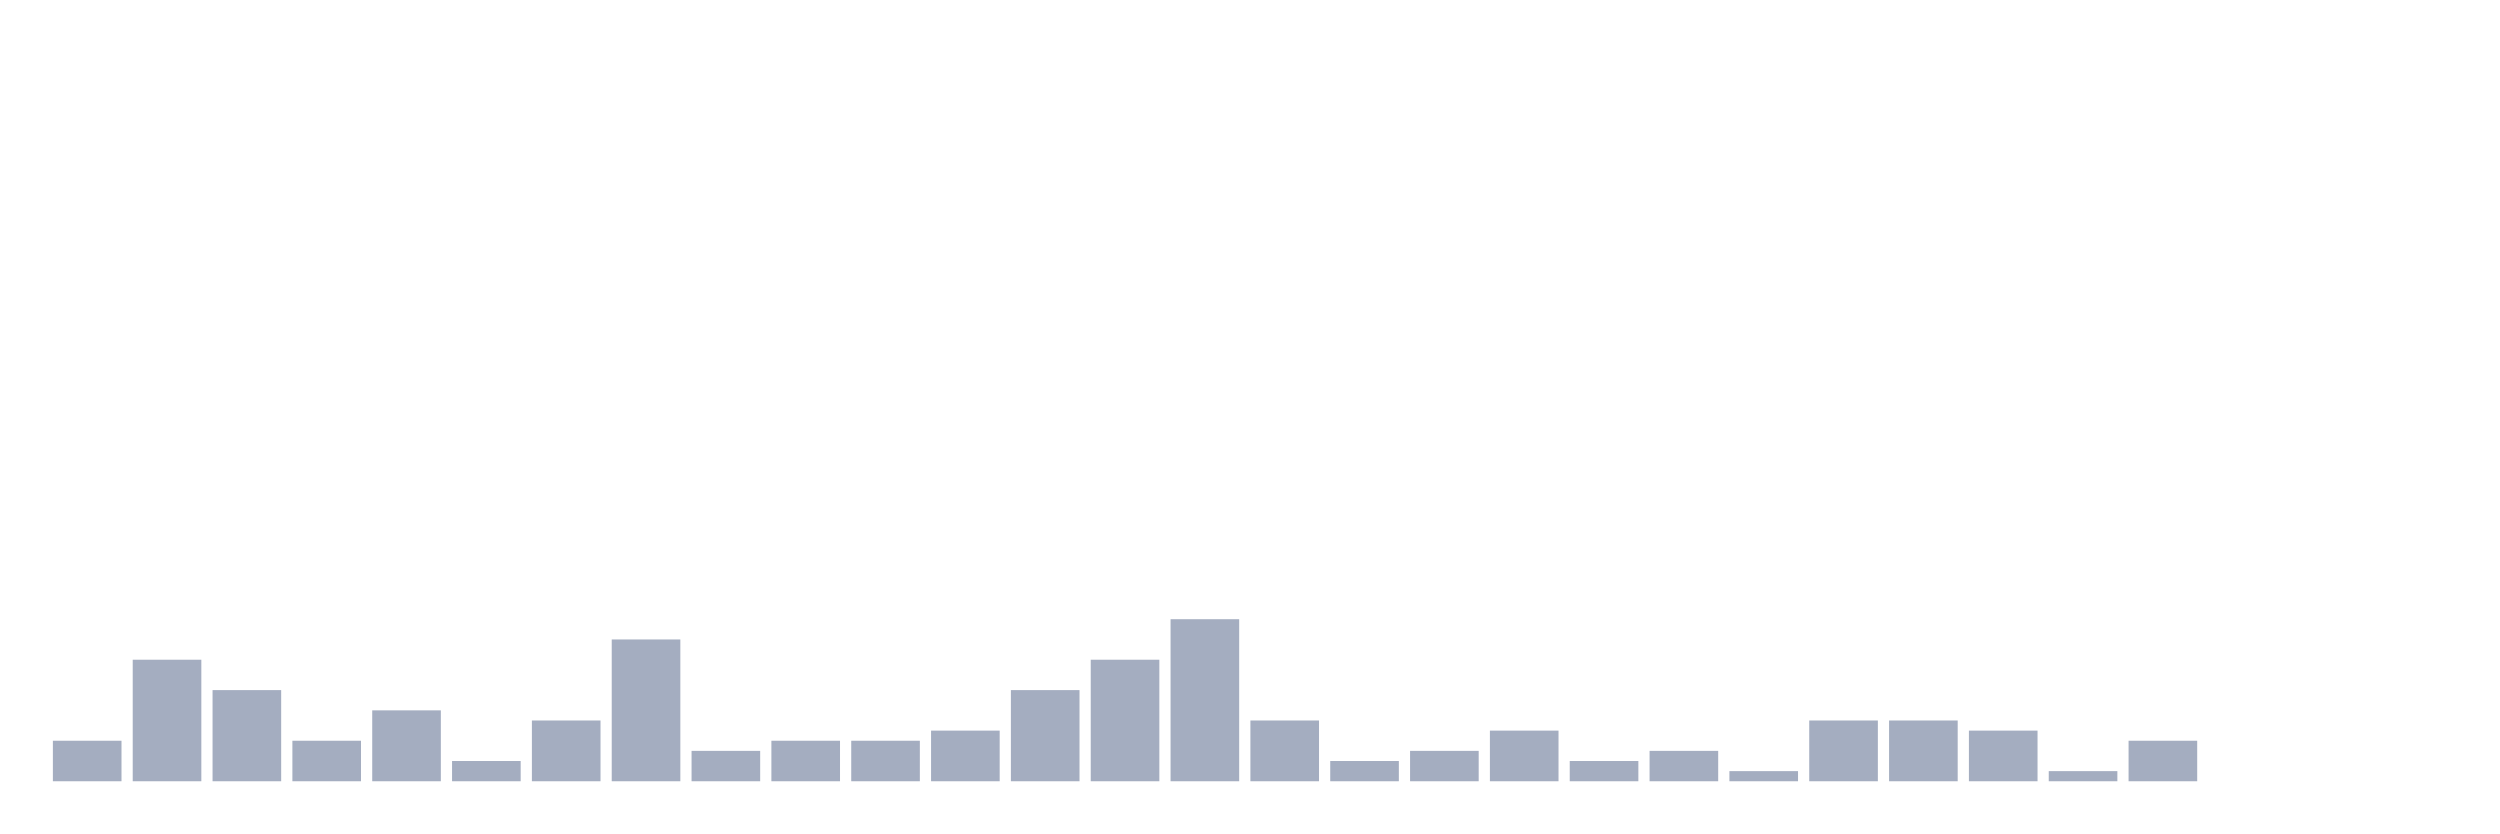
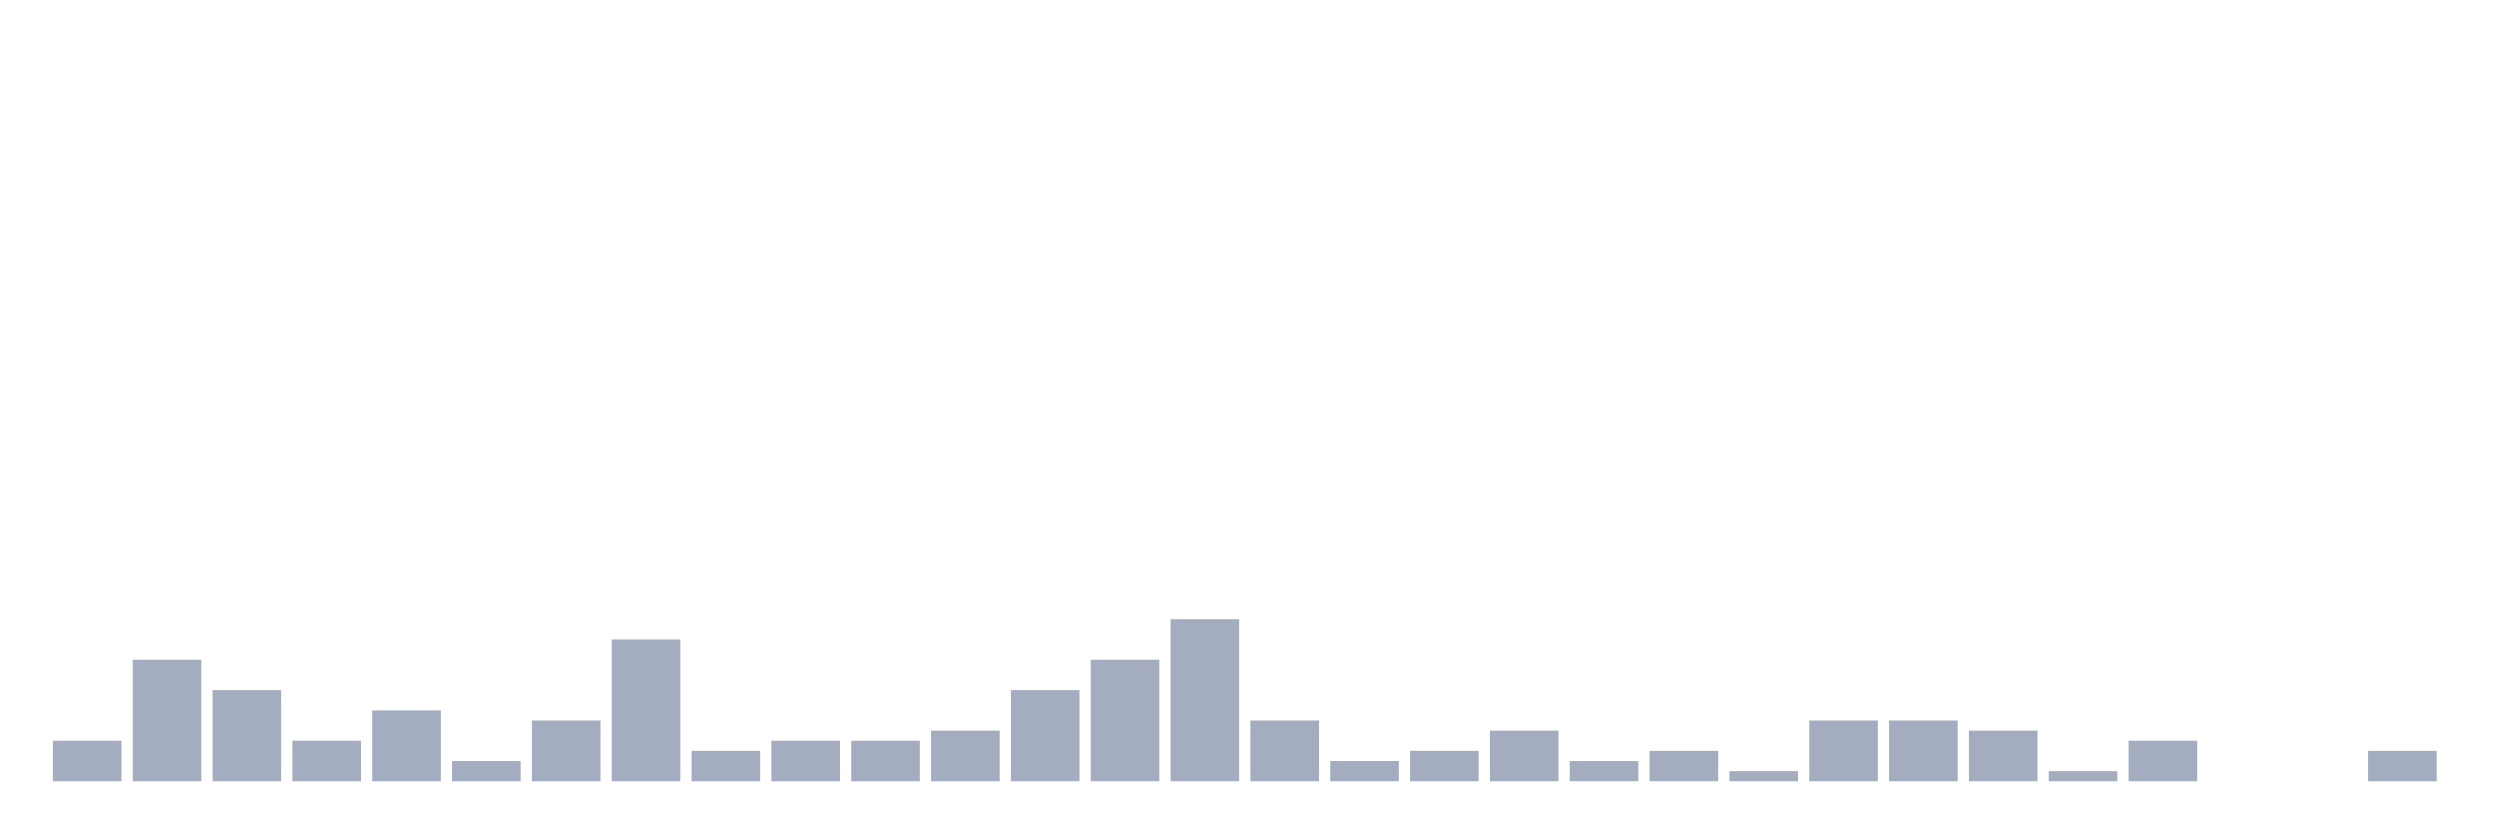
<svg xmlns="http://www.w3.org/2000/svg" viewBox="0 0 480 160">
  <g transform="translate(10,10)">
    <rect class="bar" x="0.153" width="13.175" y="132.222" height="7.778" fill="rgb(164,173,192)" />
    <rect class="bar" x="15.482" width="13.175" y="116.667" height="23.333" fill="rgb(164,173,192)" />
    <rect class="bar" x="30.81" width="13.175" y="122.5" height="17.5" fill="rgb(164,173,192)" />
    <rect class="bar" x="46.138" width="13.175" y="132.222" height="7.778" fill="rgb(164,173,192)" />
    <rect class="bar" x="61.466" width="13.175" y="126.389" height="13.611" fill="rgb(164,173,192)" />
    <rect class="bar" x="76.794" width="13.175" y="136.111" height="3.889" fill="rgb(164,173,192)" />
    <rect class="bar" x="92.123" width="13.175" y="128.333" height="11.667" fill="rgb(164,173,192)" />
    <rect class="bar" x="107.451" width="13.175" y="112.778" height="27.222" fill="rgb(164,173,192)" />
    <rect class="bar" x="122.779" width="13.175" y="134.167" height="5.833" fill="rgb(164,173,192)" />
    <rect class="bar" x="138.107" width="13.175" y="132.222" height="7.778" fill="rgb(164,173,192)" />
    <rect class="bar" x="153.436" width="13.175" y="132.222" height="7.778" fill="rgb(164,173,192)" />
    <rect class="bar" x="168.764" width="13.175" y="130.278" height="9.722" fill="rgb(164,173,192)" />
    <rect class="bar" x="184.092" width="13.175" y="122.5" height="17.5" fill="rgb(164,173,192)" />
    <rect class="bar" x="199.42" width="13.175" y="116.667" height="23.333" fill="rgb(164,173,192)" />
    <rect class="bar" x="214.748" width="13.175" y="108.889" height="31.111" fill="rgb(164,173,192)" />
    <rect class="bar" x="230.077" width="13.175" y="128.333" height="11.667" fill="rgb(164,173,192)" />
    <rect class="bar" x="245.405" width="13.175" y="136.111" height="3.889" fill="rgb(164,173,192)" />
    <rect class="bar" x="260.733" width="13.175" y="134.167" height="5.833" fill="rgb(164,173,192)" />
    <rect class="bar" x="276.061" width="13.175" y="130.278" height="9.722" fill="rgb(164,173,192)" />
    <rect class="bar" x="291.39" width="13.175" y="136.111" height="3.889" fill="rgb(164,173,192)" />
    <rect class="bar" x="306.718" width="13.175" y="134.167" height="5.833" fill="rgb(164,173,192)" />
    <rect class="bar" x="322.046" width="13.175" y="138.056" height="1.944" fill="rgb(164,173,192)" />
    <rect class="bar" x="337.374" width="13.175" y="128.333" height="11.667" fill="rgb(164,173,192)" />
    <rect class="bar" x="352.702" width="13.175" y="128.333" height="11.667" fill="rgb(164,173,192)" />
    <rect class="bar" x="368.031" width="13.175" y="130.278" height="9.722" fill="rgb(164,173,192)" />
    <rect class="bar" x="383.359" width="13.175" y="138.056" height="1.944" fill="rgb(164,173,192)" />
    <rect class="bar" x="398.687" width="13.175" y="132.222" height="7.778" fill="rgb(164,173,192)" />
    <rect class="bar" x="414.015" width="13.175" y="140" height="0" fill="rgb(164,173,192)" />
    <rect class="bar" x="429.344" width="13.175" y="140" height="0" fill="rgb(164,173,192)" />
-     <rect class="bar" x="444.672" width="13.175" y="140" height="0" fill="rgb(164,173,192)" />
+     <rect class="bar" x="444.672" width="13.175" y="134.167" height="5.833" fill="rgb(164,173,192)" />
  </g>
</svg>
